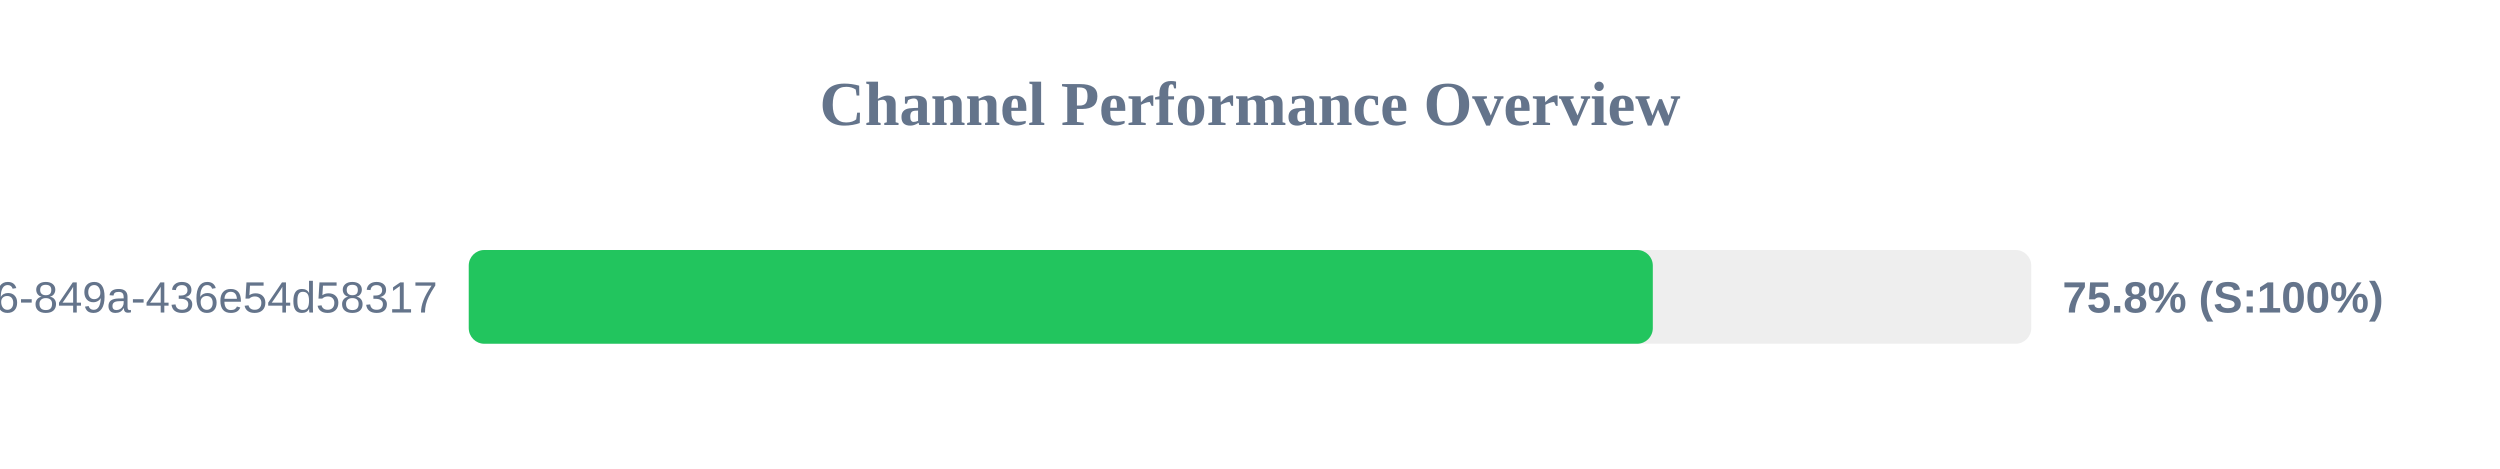
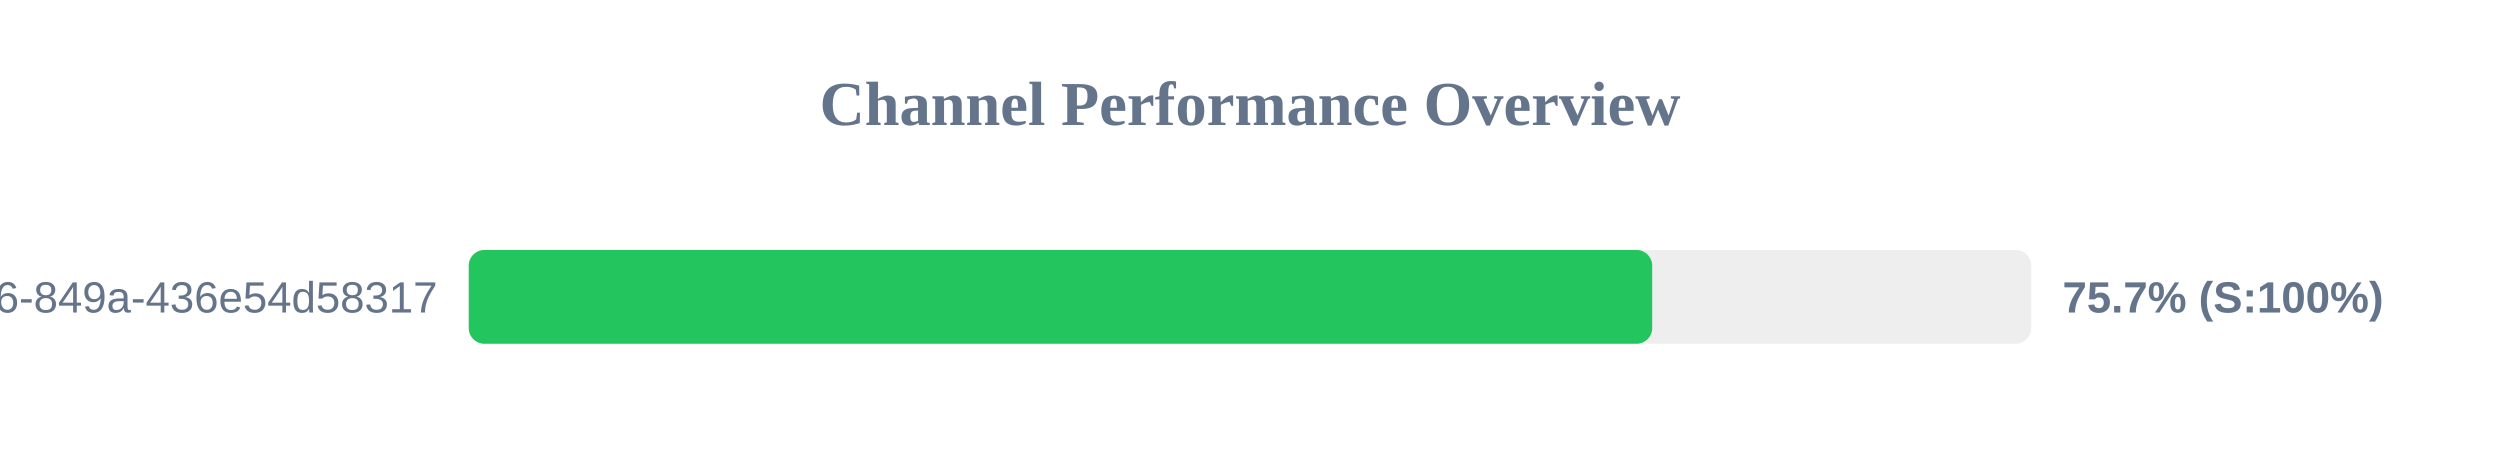
<svg xmlns="http://www.w3.org/2000/svg" width="800" height="150" version="1.1">
  <style>
        .row { font: 14px Arial; fill: #64748b; }
        .score { font: bold 14px Arial; fill: #64748b; }
    </style>
  <text x="400" y="40" text-anchor="middle" font-size="20px" font-weight="bold" fill="#64748b">Channel Performance Overview</text>
  <rect x="150" y="80" width="500" height="30" fill="#eee" rx="5" />
-   <rect x="150" y="80" width="378.9" height="30" fill="#22c55e" rx="5" />
+   <rect x="150" y="80" width="378.7" height="30" fill="#22c55e" rx="5" />
  <text x="140" y="100" text-anchor="end" class="row">?uuid=29fbd51f-03c8-4d76-849a-436e54d58317</text>
-   <text x="660" y="100" text-anchor="start" class="score">75.8% (S:100%)</text>
+   <text x="660" y="100" text-anchor="start" class="score">75.7% (S:100%)</text>
</svg>
